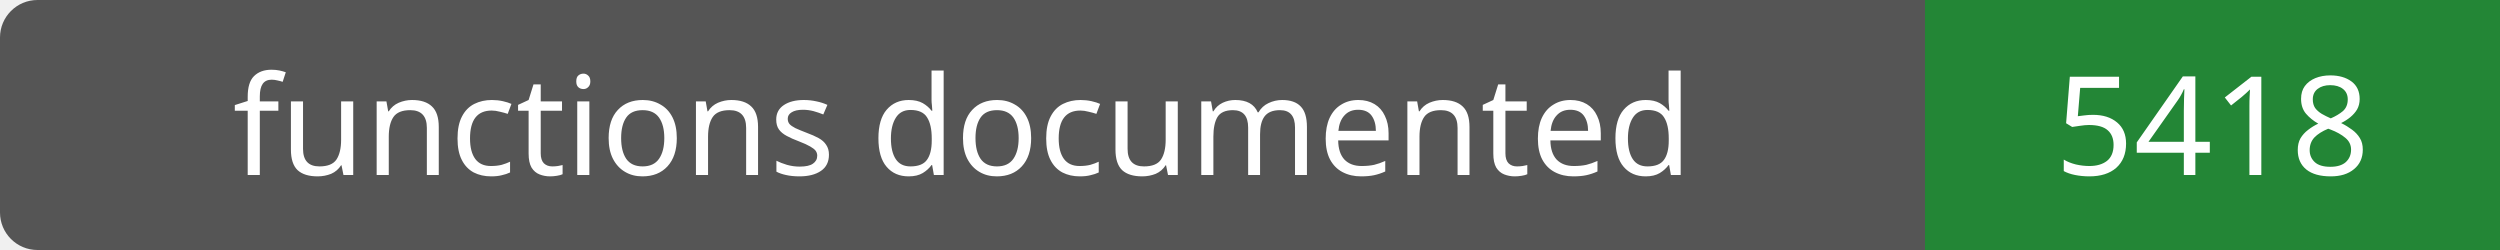
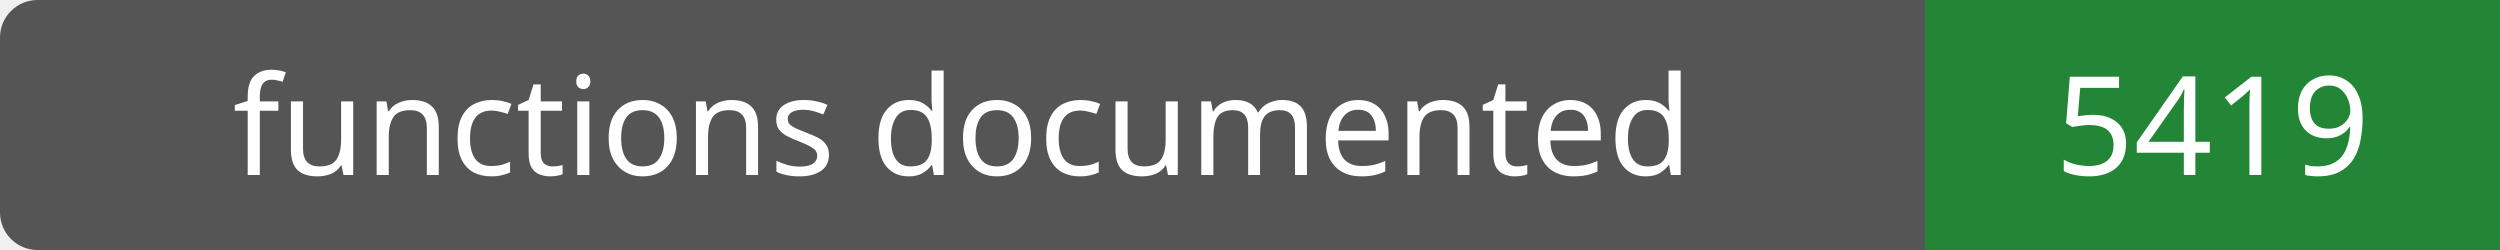
- <svg xmlns="http://www.w3.org/2000/svg" width="200" height="20" role="img" aria-label="functions documented: 5418">
+ <svg xmlns="http://www.w3.org/2000/svg" width="200" height="20" role="img" aria-label="functions documented: 5419">
  <rect width="200" height="20" rx="3" fill="#555" />
  <path fill="#238636" d="M154 0h46v20H154z" />
  <g fill="#fff" text-anchor="middle" font-family="Verdana,sans-serif" font-size="11">
    <text x="77.0" y="14">functions documented</text>
-     <text x="177.0" y="14">5418</text>
+     <text x="177.0" y="14">5419</text>
  </g>
</svg>
